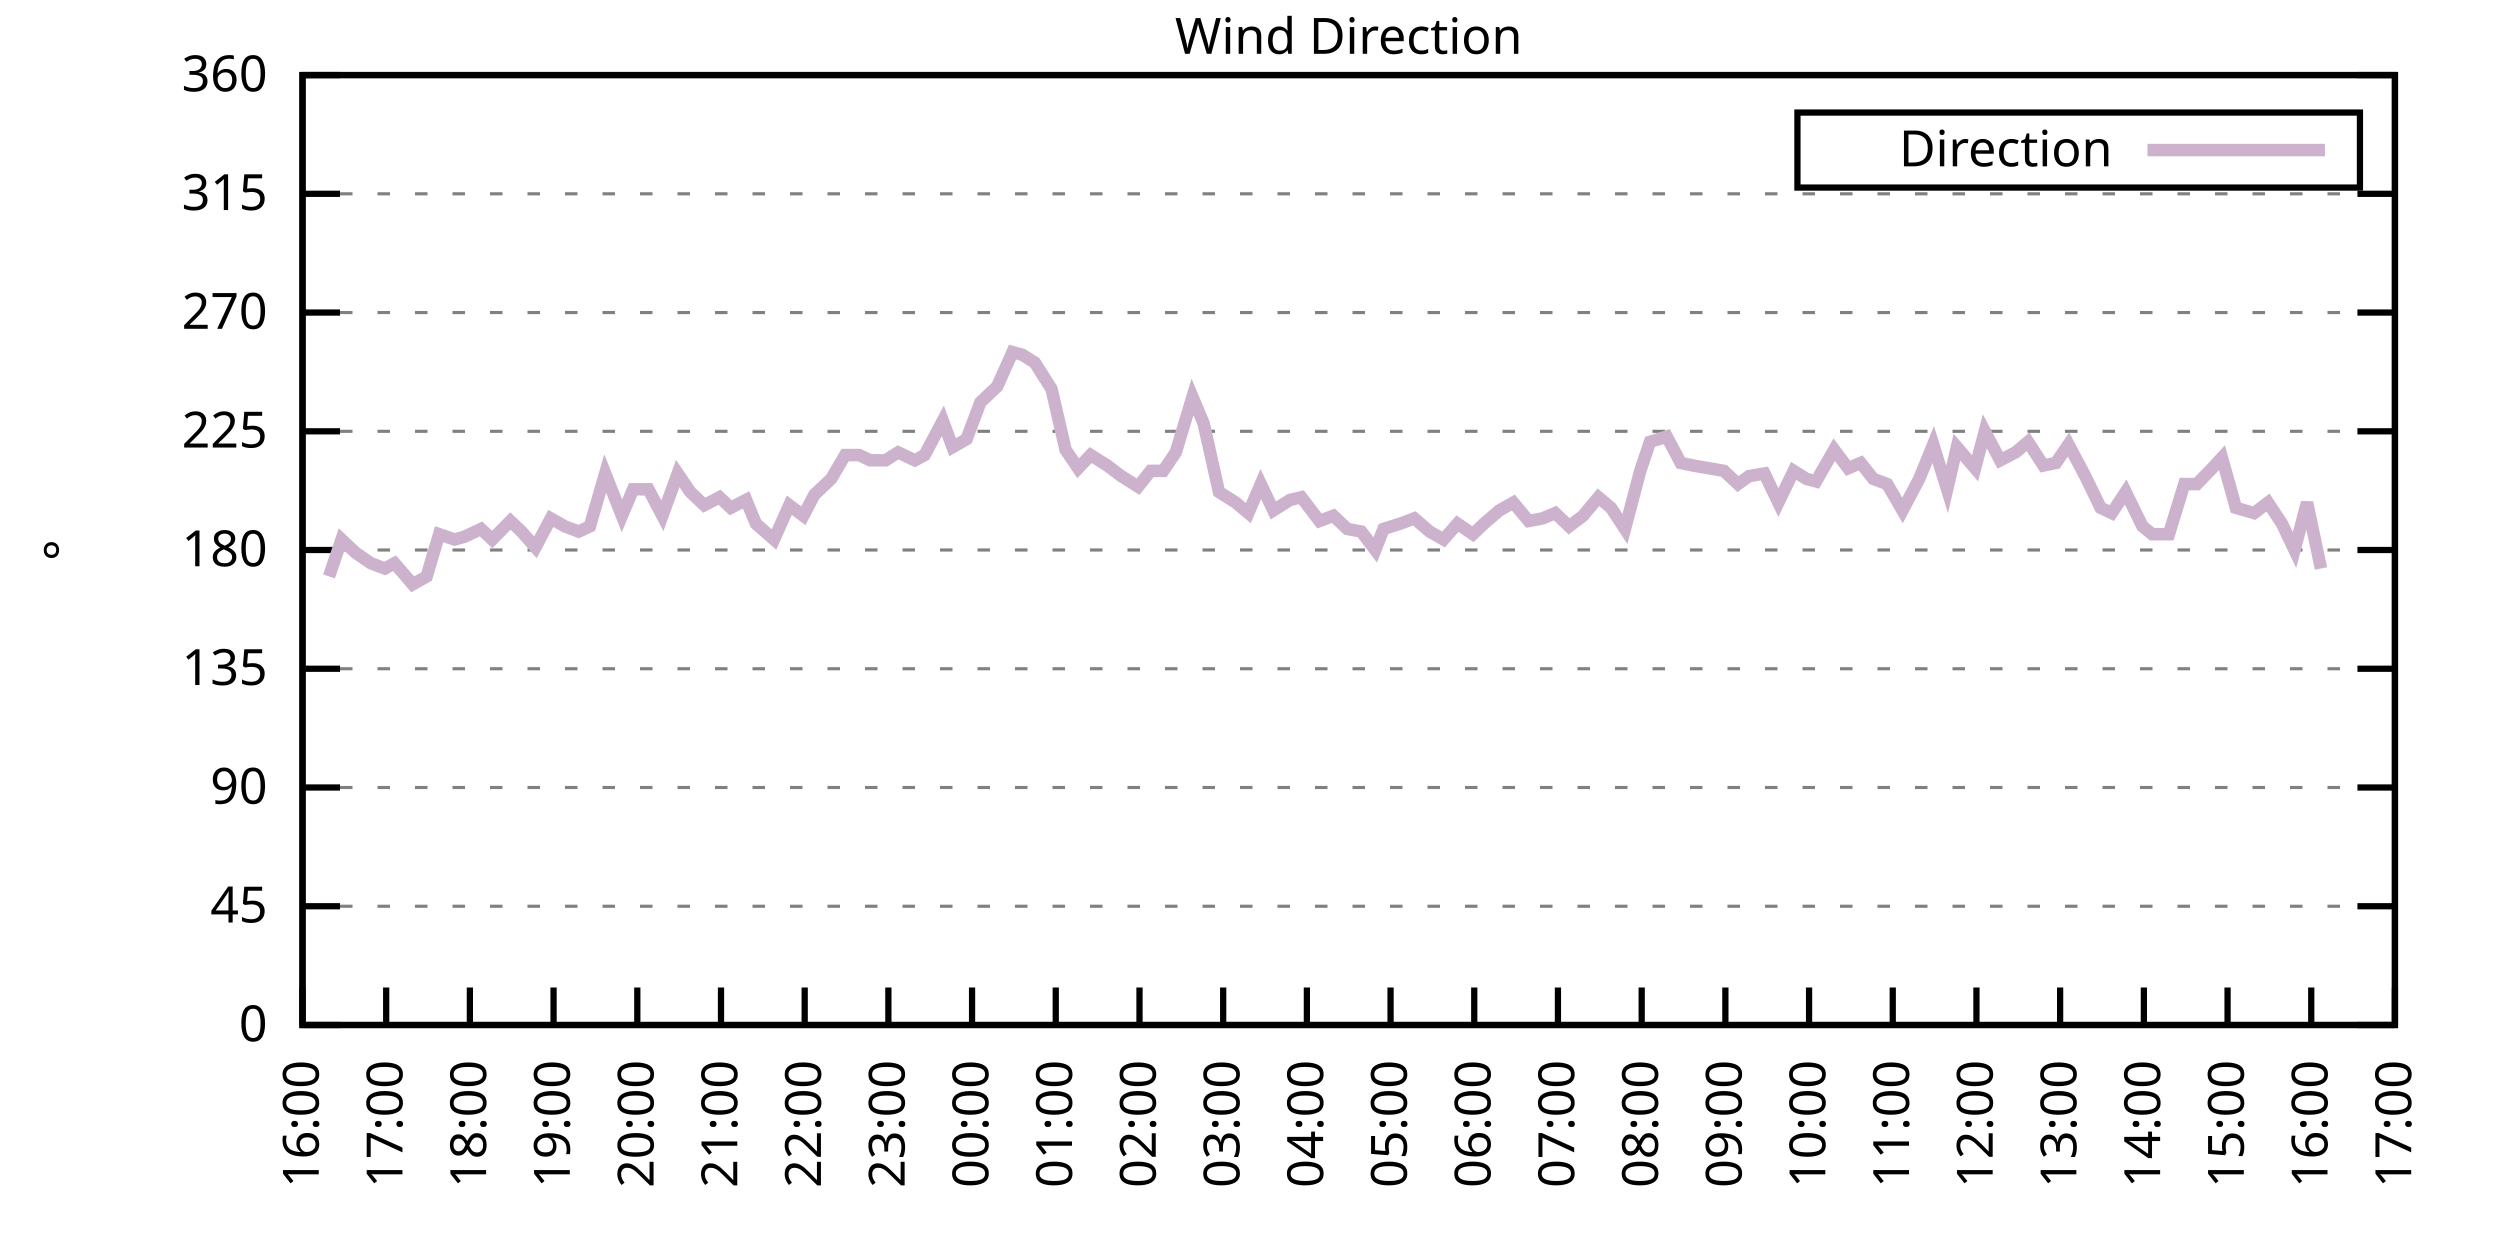
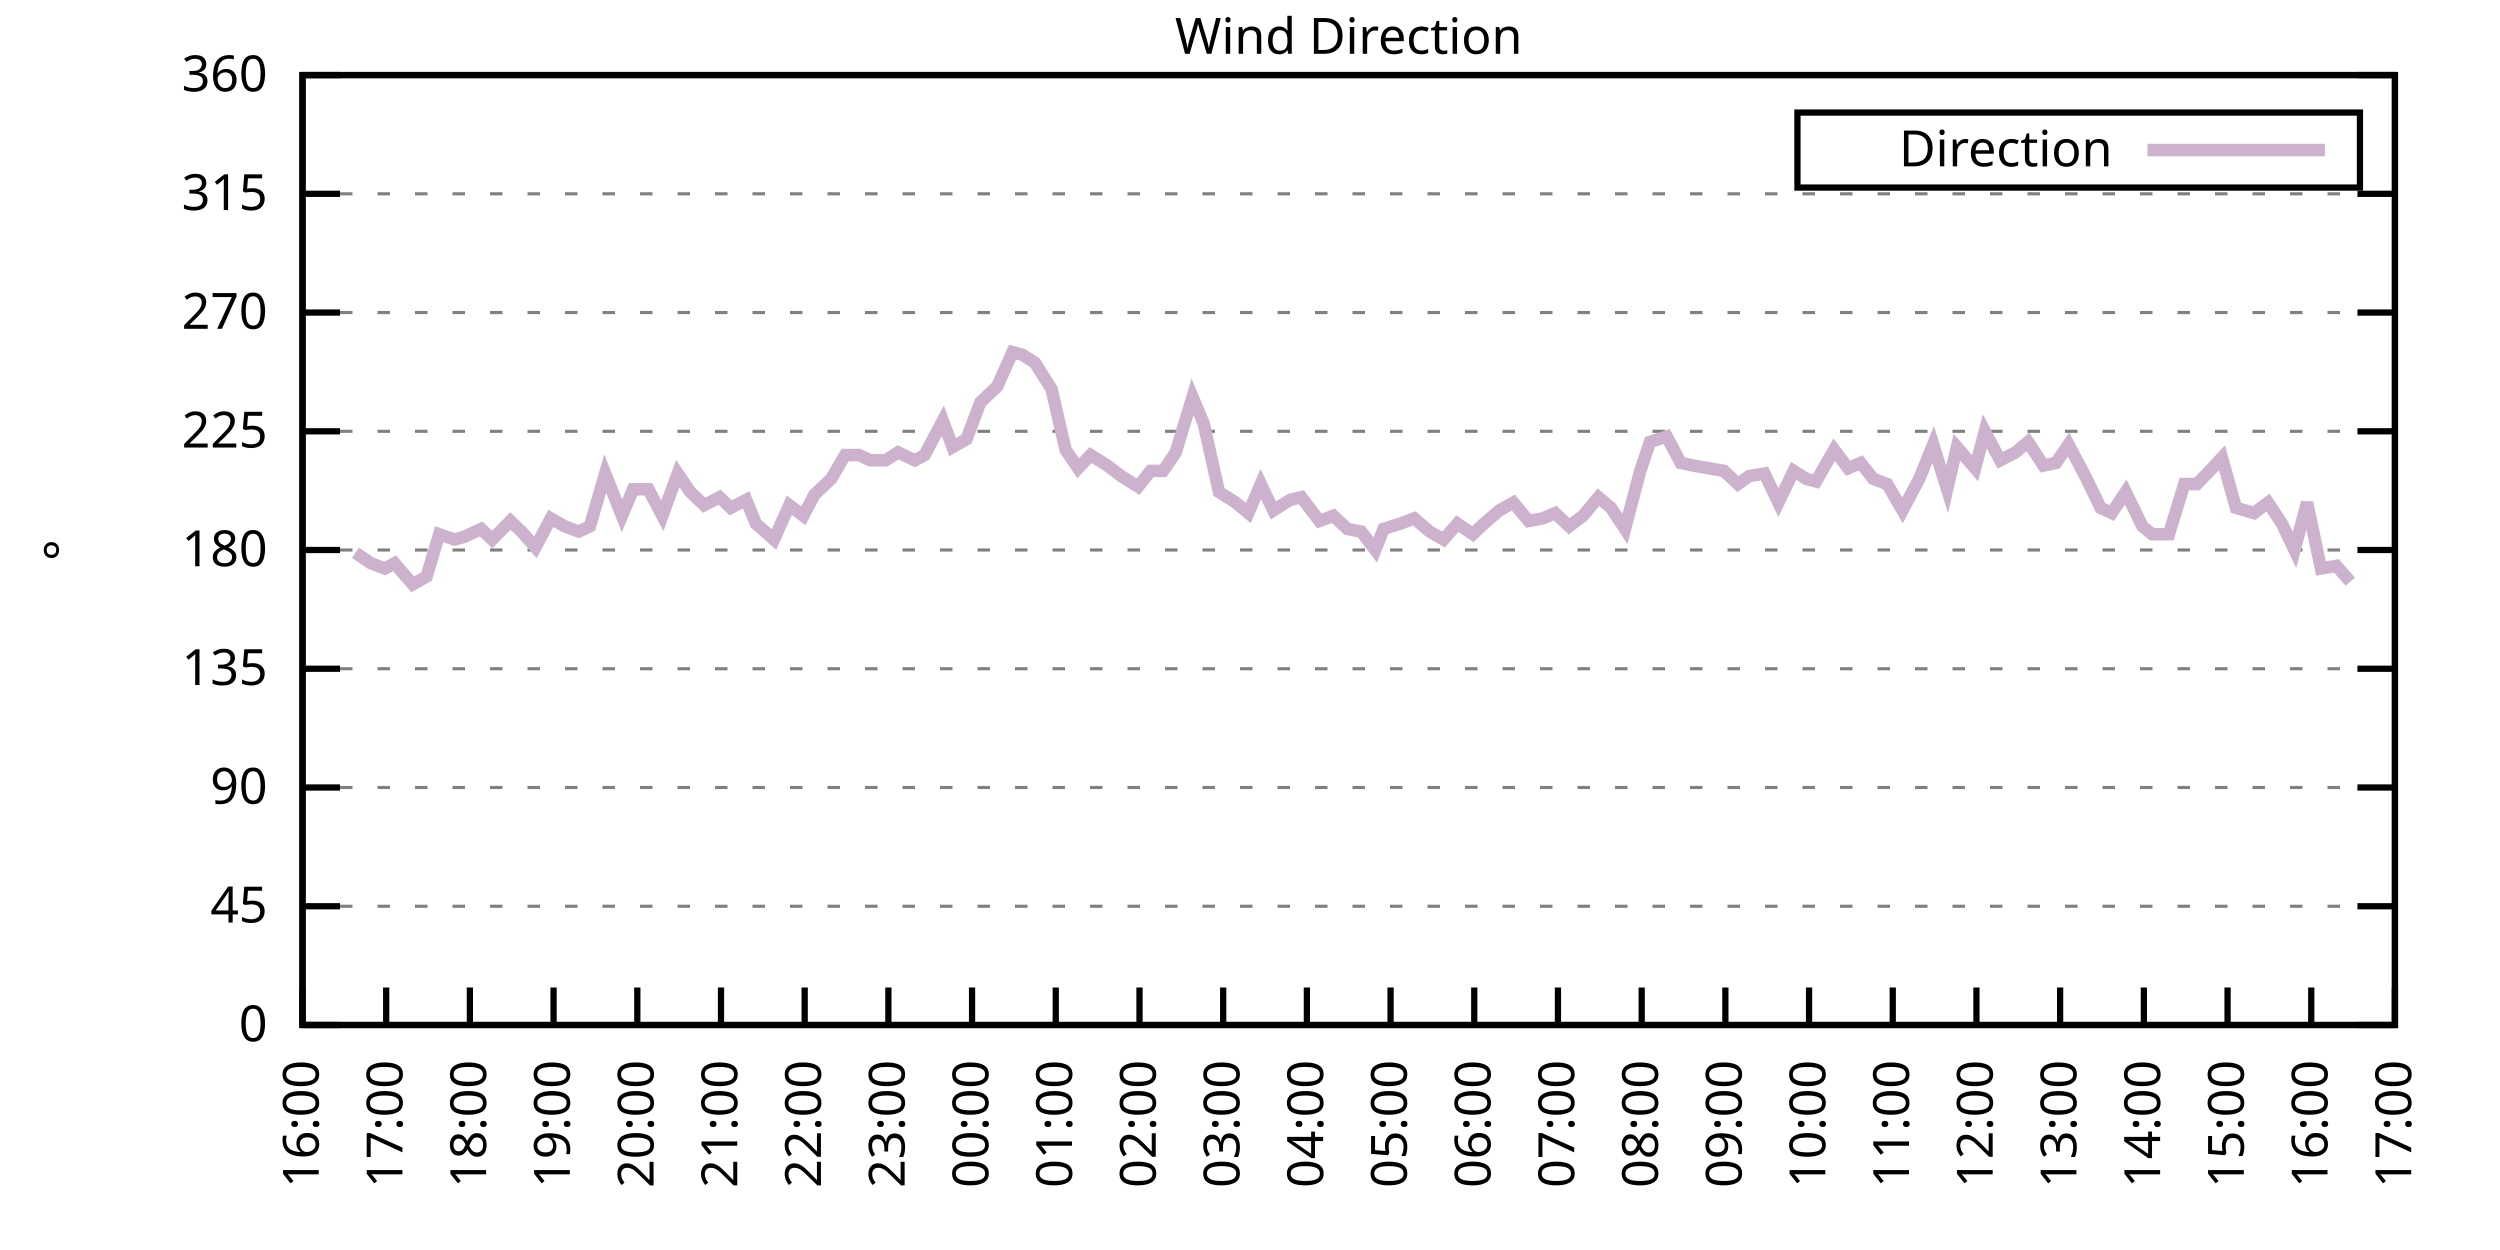
<svg xmlns="http://www.w3.org/2000/svg" xmlns:xlink="http://www.w3.org/1999/xlink" width="400" height="200" viewBox="0 0 400 200">
  <g id="gnuplot_canvas">
    <rect x="0" y="0" width="400" height="200" fill="none" />
    <defs>
      <circle id="gpDot" r="0.5" stroke-width="0.5" stroke="currentColor" />
      <path id="gpPt0" stroke-width="0.333" stroke="currentColor" d="M-1,0 h2 M0,-1 v2" />
      <path id="gpPt1" stroke-width="0.333" stroke="currentColor" d="M-1,-1 L1,1 M1,-1 L-1,1" />
      <path id="gpPt2" stroke-width="0.333" stroke="currentColor" d="M-1,0 L1,0 M0,-1 L0,1 M-1,-1 L1,1 M-1,1 L1,-1" />
      <rect id="gpPt3" stroke-width="0.333" stroke="currentColor" x="-1" y="-1" width="2" height="2" />
      <rect id="gpPt4" stroke-width="0.333" stroke="currentColor" fill="currentColor" x="-1" y="-1" width="2" height="2" />
      <circle id="gpPt5" stroke-width="0.333" stroke="currentColor" cx="0" cy="0" r="1" />
      <use xlink:href="#gpPt5" id="gpPt6" fill="currentColor" stroke="none" />
      <path id="gpPt7" stroke-width="0.333" stroke="currentColor" d="M0,-1.33 L-1.33,0.67 L1.33,0.67 z" />
      <use xlink:href="#gpPt7" id="gpPt8" fill="currentColor" stroke="none" />
      <use xlink:href="#gpPt7" id="gpPt9" stroke="currentColor" transform="rotate(180)" />
      <use xlink:href="#gpPt9" id="gpPt10" fill="currentColor" stroke="none" />
      <use xlink:href="#gpPt3" id="gpPt11" stroke="currentColor" transform="rotate(45)" />
      <use xlink:href="#gpPt11" id="gpPt12" fill="currentColor" stroke="none" />
      <path id="gpPt13" stroke-width="0.333" stroke="currentColor" d="M0,1.330 L1.265,0.411 L0.782,-1.067 L-0.782,-1.076 L-1.265,0.411 z" />
      <use xlink:href="#gpPt13" id="gpPt14" fill="currentColor" stroke="none" />
      <filter id="textbox" filterUnits="objectBoundingBox" x="0" y="0" height="1" width="1">
        <feFlood flood-color="white" flood-opacity="1" result="bgnd" />
        <feComposite in="SourceGraphic" in2="bgnd" operator="atop" />
      </filter>
      <filter id="greybox" filterUnits="objectBoundingBox" x="0" y="0" height="1" width="1">
        <feFlood flood-color="lightgrey" flood-opacity="1" result="grey" />
        <feComposite in="SourceGraphic" in2="grey" operator="atop" />
      </filter>
    </defs>
    <g fill="none" color="white" stroke="currentColor" stroke-width="1.00" stroke-linecap="butt" stroke-linejoin="miter">
</g>
    <g fill="none" color="black" stroke="currentColor" stroke-width="1.00" stroke-linecap="butt" stroke-linejoin="miter">
      <g stroke="none" shape-rendering="crispEdges">
        <polygon fill="rgb(255, 255, 255)" points="48.40,164.00 383.18,164.00 383.18,12.02 48.40,12.02 " />
      </g>
    </g>
    <g fill="none" color="black" stroke="currentColor" stroke-width="1.00" stroke-linecap="butt" stroke-linejoin="miter">
</g>
    <g fill="none" color="black" stroke="black" stroke-width="0.50" stroke-linecap="butt" stroke-linejoin="miter">
</g>
    <g fill="none" color="gray" stroke="currentColor" stroke-width="0.50" stroke-linecap="butt" stroke-linejoin="miter">
      <path stroke="gray" stroke-dasharray="2,4" class="gridline" d="M48.40,164.00 L383.19,164.00  " />
    </g>
    <g fill="none" color="gray" stroke="gray" stroke-width="1.00" stroke-linecap="butt" stroke-linejoin="miter">
</g>
    <g fill="none" color="black" stroke="currentColor" stroke-width="1.00" stroke-linecap="butt" stroke-linejoin="miter">
      <path stroke="black" d="M48.40,164.00 L54.40,164.00 M383.19,164.00 L377.19,164.00  " />
      <g transform="translate(42.80,166.60)" stroke="none" fill="black" font-family="Sans" font-size="8.00" text-anchor="end">
        <text>
          <tspan font-family="Sans"> 0</tspan>
        </text>
      </g>
    </g>
    <g fill="none" color="black" stroke="currentColor" stroke-width="1.00" stroke-linecap="butt" stroke-linejoin="miter">
</g>
    <g fill="none" color="black" stroke="black" stroke-width="0.50" stroke-linecap="butt" stroke-linejoin="miter">
</g>
    <g fill="none" color="gray" stroke="currentColor" stroke-width="0.50" stroke-linecap="butt" stroke-linejoin="miter">
      <path stroke="gray" stroke-dasharray="2,4" class="gridline" d="M48.40,145.00 L383.19,145.00  " />
    </g>
    <g fill="none" color="gray" stroke="gray" stroke-width="1.00" stroke-linecap="butt" stroke-linejoin="miter">
</g>
    <g fill="none" color="black" stroke="currentColor" stroke-width="1.00" stroke-linecap="butt" stroke-linejoin="miter">
      <path stroke="black" d="M48.40,145.00 L54.40,145.00 M383.19,145.00 L377.19,145.00  " />
      <g transform="translate(42.80,147.60)" stroke="none" fill="black" font-family="Sans" font-size="8.00" text-anchor="end">
        <text>
          <tspan font-family="Sans"> 45</tspan>
        </text>
      </g>
    </g>
    <g fill="none" color="black" stroke="currentColor" stroke-width="1.00" stroke-linecap="butt" stroke-linejoin="miter">
</g>
    <g fill="none" color="black" stroke="black" stroke-width="0.50" stroke-linecap="butt" stroke-linejoin="miter">
</g>
    <g fill="none" color="gray" stroke="currentColor" stroke-width="0.50" stroke-linecap="butt" stroke-linejoin="miter">
      <path stroke="gray" stroke-dasharray="2,4" class="gridline" d="M48.40,126.00 L383.19,126.00  " />
    </g>
    <g fill="none" color="gray" stroke="gray" stroke-width="1.00" stroke-linecap="butt" stroke-linejoin="miter">
</g>
    <g fill="none" color="black" stroke="currentColor" stroke-width="1.00" stroke-linecap="butt" stroke-linejoin="miter">
      <path stroke="black" d="M48.40,126.00 L54.40,126.00 M383.19,126.00 L377.19,126.00  " />
      <g transform="translate(42.80,128.60)" stroke="none" fill="black" font-family="Sans" font-size="8.00" text-anchor="end">
        <text>
          <tspan font-family="Sans"> 90</tspan>
        </text>
      </g>
    </g>
    <g fill="none" color="black" stroke="currentColor" stroke-width="1.00" stroke-linecap="butt" stroke-linejoin="miter">
</g>
    <g fill="none" color="black" stroke="black" stroke-width="0.50" stroke-linecap="butt" stroke-linejoin="miter">
</g>
    <g fill="none" color="gray" stroke="currentColor" stroke-width="0.50" stroke-linecap="butt" stroke-linejoin="miter">
      <path stroke="gray" stroke-dasharray="2,4" class="gridline" d="M48.40,107.00 L383.19,107.00  " />
    </g>
    <g fill="none" color="gray" stroke="gray" stroke-width="1.00" stroke-linecap="butt" stroke-linejoin="miter">
</g>
    <g fill="none" color="black" stroke="currentColor" stroke-width="1.00" stroke-linecap="butt" stroke-linejoin="miter">
      <path stroke="black" d="M48.40,107.00 L54.40,107.00 M383.19,107.00 L377.19,107.00  " />
      <g transform="translate(42.80,109.60)" stroke="none" fill="black" font-family="Sans" font-size="8.00" text-anchor="end">
        <text>
          <tspan font-family="Sans"> 135</tspan>
        </text>
      </g>
    </g>
    <g fill="none" color="black" stroke="currentColor" stroke-width="1.00" stroke-linecap="butt" stroke-linejoin="miter">
</g>
    <g fill="none" color="black" stroke="black" stroke-width="0.50" stroke-linecap="butt" stroke-linejoin="miter">
</g>
    <g fill="none" color="gray" stroke="currentColor" stroke-width="0.50" stroke-linecap="butt" stroke-linejoin="miter">
      <path stroke="gray" stroke-dasharray="2,4" class="gridline" d="M48.40,88.00 L383.19,88.00  " />
    </g>
    <g fill="none" color="gray" stroke="gray" stroke-width="1.00" stroke-linecap="butt" stroke-linejoin="miter">
</g>
    <g fill="none" color="black" stroke="currentColor" stroke-width="1.00" stroke-linecap="butt" stroke-linejoin="miter">
      <path stroke="black" d="M48.40,88.00 L54.40,88.00 M383.19,88.00 L377.19,88.00  " />
      <g transform="translate(42.80,90.60)" stroke="none" fill="black" font-family="Sans" font-size="8.00" text-anchor="end">
        <text>
          <tspan font-family="Sans"> 180</tspan>
        </text>
      </g>
    </g>
    <g fill="none" color="black" stroke="currentColor" stroke-width="1.00" stroke-linecap="butt" stroke-linejoin="miter">
</g>
    <g fill="none" color="black" stroke="black" stroke-width="0.50" stroke-linecap="butt" stroke-linejoin="miter">
</g>
    <g fill="none" color="gray" stroke="currentColor" stroke-width="0.50" stroke-linecap="butt" stroke-linejoin="miter">
      <path stroke="gray" stroke-dasharray="2,4" class="gridline" d="M48.40,69.01 L383.19,69.01  " />
    </g>
    <g fill="none" color="gray" stroke="gray" stroke-width="1.00" stroke-linecap="butt" stroke-linejoin="miter">
</g>
    <g fill="none" color="black" stroke="currentColor" stroke-width="1.00" stroke-linecap="butt" stroke-linejoin="miter">
      <path stroke="black" d="M48.40,69.01 L54.40,69.01 M383.19,69.01 L377.19,69.01  " />
      <g transform="translate(42.80,71.61)" stroke="none" fill="black" font-family="Sans" font-size="8.00" text-anchor="end">
        <text>
          <tspan font-family="Sans"> 225</tspan>
        </text>
      </g>
    </g>
    <g fill="none" color="black" stroke="currentColor" stroke-width="1.00" stroke-linecap="butt" stroke-linejoin="miter">
</g>
    <g fill="none" color="black" stroke="black" stroke-width="0.50" stroke-linecap="butt" stroke-linejoin="miter">
</g>
    <g fill="none" color="gray" stroke="currentColor" stroke-width="0.50" stroke-linecap="butt" stroke-linejoin="miter">
      <path stroke="gray" stroke-dasharray="2,4" class="gridline" d="M48.40,50.01 L383.19,50.01  " />
    </g>
    <g fill="none" color="gray" stroke="gray" stroke-width="1.00" stroke-linecap="butt" stroke-linejoin="miter">
</g>
    <g fill="none" color="black" stroke="currentColor" stroke-width="1.00" stroke-linecap="butt" stroke-linejoin="miter">
      <path stroke="black" d="M48.40,50.01 L54.40,50.01 M383.19,50.01 L377.19,50.01  " />
      <g transform="translate(42.80,52.61)" stroke="none" fill="black" font-family="Sans" font-size="8.00" text-anchor="end">
        <text>
          <tspan font-family="Sans"> 270</tspan>
        </text>
      </g>
    </g>
    <g fill="none" color="black" stroke="currentColor" stroke-width="1.00" stroke-linecap="butt" stroke-linejoin="miter">
</g>
    <g fill="none" color="black" stroke="black" stroke-width="0.50" stroke-linecap="butt" stroke-linejoin="miter">
</g>
    <g fill="none" color="gray" stroke="currentColor" stroke-width="0.50" stroke-linecap="butt" stroke-linejoin="miter">
      <path stroke="gray" stroke-dasharray="2,4" class="gridline" d="M48.40,31.01 L383.19,31.01  " />
    </g>
    <g fill="none" color="gray" stroke="gray" stroke-width="1.00" stroke-linecap="butt" stroke-linejoin="miter">
</g>
    <g fill="none" color="black" stroke="currentColor" stroke-width="1.00" stroke-linecap="butt" stroke-linejoin="miter">
      <path stroke="black" d="M48.40,31.01 L54.40,31.01 M383.19,31.01 L377.19,31.01  " />
      <g transform="translate(42.80,33.61)" stroke="none" fill="black" font-family="Sans" font-size="8.00" text-anchor="end">
        <text>
          <tspan font-family="Sans"> 315</tspan>
        </text>
      </g>
    </g>
    <g fill="none" color="black" stroke="currentColor" stroke-width="1.00" stroke-linecap="butt" stroke-linejoin="miter">
</g>
    <g fill="none" color="black" stroke="black" stroke-width="0.50" stroke-linecap="butt" stroke-linejoin="miter">
</g>
    <g fill="none" color="gray" stroke="currentColor" stroke-width="0.50" stroke-linecap="butt" stroke-linejoin="miter">
      <path stroke="gray" stroke-dasharray="2,4" class="gridline" d="M48.40,12.01 L383.19,12.01  " />
    </g>
    <g fill="none" color="gray" stroke="gray" stroke-width="1.00" stroke-linecap="butt" stroke-linejoin="miter">
</g>
    <g fill="none" color="black" stroke="currentColor" stroke-width="1.00" stroke-linecap="butt" stroke-linejoin="miter">
      <path stroke="black" d="M48.40,12.01 L54.40,12.01 M383.19,12.01 L377.19,12.01  " />
      <g transform="translate(42.80,14.61)" stroke="none" fill="black" font-family="Sans" font-size="8.00" text-anchor="end">
        <text>
          <tspan font-family="Sans"> 360</tspan>
        </text>
      </g>
    </g>
    <g fill="none" color="black" stroke="currentColor" stroke-width="1.00" stroke-linecap="butt" stroke-linejoin="miter">
      <path stroke="black" d="M48.40,164.00 L48.40,158.00  " />
      <g transform="translate(51.00,169.60) rotate(270.00)" stroke="none" fill="black" font-family="Sans" font-size="8.00" text-anchor="end">
        <text>
          <tspan font-family="Sans">16:00</tspan>
        </text>
      </g>
    </g>
    <g fill="none" color="black" stroke="currentColor" stroke-width="1.00" stroke-linecap="butt" stroke-linejoin="miter">
      <path stroke="black" d="M61.79,164.00 L61.79,158.00  " />
      <g transform="translate(64.39,169.60) rotate(270.00)" stroke="none" fill="black" font-family="Sans" font-size="8.00" text-anchor="end">
        <text>
          <tspan font-family="Sans">17:00</tspan>
        </text>
      </g>
    </g>
    <g fill="none" color="black" stroke="currentColor" stroke-width="1.00" stroke-linecap="butt" stroke-linejoin="miter">
      <path stroke="black" d="M75.18,164.00 L75.18,158.00  " />
      <g transform="translate(77.78,169.60) rotate(270.00)" stroke="none" fill="black" font-family="Sans" font-size="8.00" text-anchor="end">
        <text>
          <tspan font-family="Sans">18:00</tspan>
        </text>
      </g>
    </g>
    <g fill="none" color="black" stroke="currentColor" stroke-width="1.00" stroke-linecap="butt" stroke-linejoin="miter">
      <path stroke="black" d="M88.57,164.00 L88.57,158.00  " />
      <g transform="translate(91.17,169.60) rotate(270.00)" stroke="none" fill="black" font-family="Sans" font-size="8.00" text-anchor="end">
        <text>
          <tspan font-family="Sans">19:00</tspan>
        </text>
      </g>
    </g>
    <g fill="none" color="black" stroke="currentColor" stroke-width="1.00" stroke-linecap="butt" stroke-linejoin="miter">
      <path stroke="black" d="M101.97,164.00 L101.97,158.00  " />
      <g transform="translate(104.57,169.60) rotate(270.00)" stroke="none" fill="black" font-family="Sans" font-size="8.00" text-anchor="end">
        <text>
          <tspan font-family="Sans">20:00</tspan>
        </text>
      </g>
    </g>
    <g fill="none" color="black" stroke="currentColor" stroke-width="1.00" stroke-linecap="butt" stroke-linejoin="miter">
      <path stroke="black" d="M115.36,164.00 L115.36,158.00  " />
      <g transform="translate(117.96,169.60) rotate(270.00)" stroke="none" fill="black" font-family="Sans" font-size="8.00" text-anchor="end">
        <text>
          <tspan font-family="Sans">21:00</tspan>
        </text>
      </g>
    </g>
    <g fill="none" color="black" stroke="currentColor" stroke-width="1.00" stroke-linecap="butt" stroke-linejoin="miter">
      <path stroke="black" d="M128.75,164.00 L128.75,158.00  " />
      <g transform="translate(131.35,169.60) rotate(270.00)" stroke="none" fill="black" font-family="Sans" font-size="8.00" text-anchor="end">
        <text>
          <tspan font-family="Sans">22:00</tspan>
        </text>
      </g>
    </g>
    <g fill="none" color="black" stroke="currentColor" stroke-width="1.00" stroke-linecap="butt" stroke-linejoin="miter">
      <path stroke="black" d="M142.14,164.00 L142.14,158.00  " />
      <g transform="translate(144.74,169.60) rotate(270.00)" stroke="none" fill="black" font-family="Sans" font-size="8.00" text-anchor="end">
        <text>
          <tspan font-family="Sans">23:00</tspan>
        </text>
      </g>
    </g>
    <g fill="none" color="black" stroke="currentColor" stroke-width="1.00" stroke-linecap="butt" stroke-linejoin="miter">
      <path stroke="black" d="M155.53,164.00 L155.53,158.00  " />
      <g transform="translate(158.13,169.60) rotate(270.00)" stroke="none" fill="black" font-family="Sans" font-size="8.00" text-anchor="end">
        <text>
          <tspan font-family="Sans">00:00</tspan>
        </text>
      </g>
    </g>
    <g fill="none" color="black" stroke="currentColor" stroke-width="1.00" stroke-linecap="butt" stroke-linejoin="miter">
      <path stroke="black" d="M168.92,164.00 L168.92,158.00  " />
      <g transform="translate(171.52,169.60) rotate(270.00)" stroke="none" fill="black" font-family="Sans" font-size="8.00" text-anchor="end">
        <text>
          <tspan font-family="Sans">01:00</tspan>
        </text>
      </g>
    </g>
    <g fill="none" color="black" stroke="currentColor" stroke-width="1.00" stroke-linecap="butt" stroke-linejoin="miter">
      <path stroke="black" d="M182.32,164.00 L182.32,158.00  " />
      <g transform="translate(184.92,169.60) rotate(270.00)" stroke="none" fill="black" font-family="Sans" font-size="8.00" text-anchor="end">
        <text>
          <tspan font-family="Sans">02:00</tspan>
        </text>
      </g>
    </g>
    <g fill="none" color="black" stroke="currentColor" stroke-width="1.00" stroke-linecap="butt" stroke-linejoin="miter">
      <path stroke="black" d="M195.71,164.00 L195.71,158.00  " />
      <g transform="translate(198.31,169.60) rotate(270.00)" stroke="none" fill="black" font-family="Sans" font-size="8.00" text-anchor="end">
        <text>
          <tspan font-family="Sans">03:00</tspan>
        </text>
      </g>
    </g>
    <g fill="none" color="black" stroke="currentColor" stroke-width="1.00" stroke-linecap="butt" stroke-linejoin="miter">
      <path stroke="black" d="M209.10,164.00 L209.10,158.00  " />
      <g transform="translate(211.70,169.60) rotate(270.00)" stroke="none" fill="black" font-family="Sans" font-size="8.00" text-anchor="end">
        <text>
          <tspan font-family="Sans">04:00</tspan>
        </text>
      </g>
    </g>
    <g fill="none" color="black" stroke="currentColor" stroke-width="1.00" stroke-linecap="butt" stroke-linejoin="miter">
      <path stroke="black" d="M222.49,164.00 L222.49,158.00  " />
      <g transform="translate(225.09,169.60) rotate(270.00)" stroke="none" fill="black" font-family="Sans" font-size="8.00" text-anchor="end">
        <text>
          <tspan font-family="Sans">05:00</tspan>
        </text>
      </g>
    </g>
    <g fill="none" color="black" stroke="currentColor" stroke-width="1.00" stroke-linecap="butt" stroke-linejoin="miter">
      <path stroke="black" d="M235.88,164.00 L235.88,158.00  " />
      <g transform="translate(238.48,169.60) rotate(270.00)" stroke="none" fill="black" font-family="Sans" font-size="8.00" text-anchor="end">
        <text>
          <tspan font-family="Sans">06:00</tspan>
        </text>
      </g>
    </g>
    <g fill="none" color="black" stroke="currentColor" stroke-width="1.00" stroke-linecap="butt" stroke-linejoin="miter">
      <path stroke="black" d="M249.27,164.00 L249.27,158.00  " />
      <g transform="translate(251.87,169.60) rotate(270.00)" stroke="none" fill="black" font-family="Sans" font-size="8.00" text-anchor="end">
        <text>
          <tspan font-family="Sans">07:00</tspan>
        </text>
      </g>
    </g>
    <g fill="none" color="black" stroke="currentColor" stroke-width="1.00" stroke-linecap="butt" stroke-linejoin="miter">
      <path stroke="black" d="M262.67,164.00 L262.67,158.00  " />
      <g transform="translate(265.27,169.60) rotate(270.00)" stroke="none" fill="black" font-family="Sans" font-size="8.00" text-anchor="end">
        <text>
          <tspan font-family="Sans">08:00</tspan>
        </text>
      </g>
    </g>
    <g fill="none" color="black" stroke="currentColor" stroke-width="1.00" stroke-linecap="butt" stroke-linejoin="miter">
      <path stroke="black" d="M276.06,164.00 L276.06,158.00  " />
      <g transform="translate(278.66,169.60) rotate(270.00)" stroke="none" fill="black" font-family="Sans" font-size="8.00" text-anchor="end">
        <text>
          <tspan font-family="Sans">09:00</tspan>
        </text>
      </g>
    </g>
    <g fill="none" color="black" stroke="currentColor" stroke-width="1.00" stroke-linecap="butt" stroke-linejoin="miter">
      <path stroke="black" d="M289.45,164.00 L289.45,158.00  " />
      <g transform="translate(292.05,169.60) rotate(270.00)" stroke="none" fill="black" font-family="Sans" font-size="8.00" text-anchor="end">
        <text>
          <tspan font-family="Sans">10:00</tspan>
        </text>
      </g>
    </g>
    <g fill="none" color="black" stroke="currentColor" stroke-width="1.00" stroke-linecap="butt" stroke-linejoin="miter">
      <path stroke="black" d="M302.84,164.00 L302.84,158.00  " />
      <g transform="translate(305.44,169.60) rotate(270.00)" stroke="none" fill="black" font-family="Sans" font-size="8.00" text-anchor="end">
        <text>
          <tspan font-family="Sans">11:00</tspan>
        </text>
      </g>
    </g>
    <g fill="none" color="black" stroke="currentColor" stroke-width="1.00" stroke-linecap="butt" stroke-linejoin="miter">
      <path stroke="black" d="M316.23,164.00 L316.23,158.00  " />
      <g transform="translate(318.83,169.60) rotate(270.00)" stroke="none" fill="black" font-family="Sans" font-size="8.00" text-anchor="end">
        <text>
          <tspan font-family="Sans">12:00</tspan>
        </text>
      </g>
    </g>
    <g fill="none" color="black" stroke="currentColor" stroke-width="1.00" stroke-linecap="butt" stroke-linejoin="miter">
      <path stroke="black" d="M329.62,164.00 L329.62,158.00  " />
      <g transform="translate(332.22,169.60) rotate(270.00)" stroke="none" fill="black" font-family="Sans" font-size="8.00" text-anchor="end">
        <text>
          <tspan font-family="Sans">13:00</tspan>
        </text>
      </g>
    </g>
    <g fill="none" color="black" stroke="currentColor" stroke-width="1.00" stroke-linecap="butt" stroke-linejoin="miter">
      <path stroke="black" d="M343.02,164.00 L343.02,158.00  " />
      <g transform="translate(345.62,169.60) rotate(270.00)" stroke="none" fill="black" font-family="Sans" font-size="8.00" text-anchor="end">
        <text>
          <tspan font-family="Sans">14:00</tspan>
        </text>
      </g>
    </g>
    <g fill="none" color="black" stroke="currentColor" stroke-width="1.00" stroke-linecap="butt" stroke-linejoin="miter">
      <path stroke="black" d="M356.41,164.00 L356.41,158.00  " />
      <g transform="translate(359.01,169.60) rotate(270.00)" stroke="none" fill="black" font-family="Sans" font-size="8.00" text-anchor="end">
        <text>
          <tspan font-family="Sans">15:00</tspan>
        </text>
      </g>
    </g>
    <g fill="none" color="black" stroke="currentColor" stroke-width="1.00" stroke-linecap="butt" stroke-linejoin="miter">
      <path stroke="black" d="M369.80,164.00 L369.80,158.00  " />
      <g transform="translate(372.40,169.60) rotate(270.00)" stroke="none" fill="black" font-family="Sans" font-size="8.00" text-anchor="end">
        <text>
          <tspan font-family="Sans">16:00</tspan>
        </text>
      </g>
    </g>
    <g fill="none" color="black" stroke="currentColor" stroke-width="1.00" stroke-linecap="butt" stroke-linejoin="miter">
      <path stroke="black" d="M383.19,164.00 L383.19,158.00  " />
      <g transform="translate(385.79,169.60) rotate(270.00)" stroke="none" fill="black" font-family="Sans" font-size="8.00" text-anchor="end">
        <text>
          <tspan font-family="Sans">17:00</tspan>
        </text>
      </g>
    </g>
    <g fill="none" color="black" stroke="currentColor" stroke-width="1.00" stroke-linecap="butt" stroke-linejoin="miter">
</g>
    <g fill="none" color="black" stroke="currentColor" stroke-width="1.00" stroke-linecap="butt" stroke-linejoin="miter">
      <path stroke="black" d="M48.40,12.01 L48.40,164.00 L383.19,164.00 L383.19,12.01 L48.40,12.01 Z  " />
    </g>
    <g fill="none" color="black" stroke="currentColor" stroke-width="1.00" stroke-linecap="butt" stroke-linejoin="miter">
</g>
    <g fill="none" color="black" stroke="currentColor" stroke-width="1.00" stroke-linecap="butt" stroke-linejoin="miter">
      <path stroke="black" d="M287.59,30.01 L287.59,18.01 L377.59,18.01 L377.59,30.01 L287.59,30.01 Z  " />
    </g>
    <g id="Wind_direction_plot_1">
      <g fill="none" color="white" stroke="black" stroke-width="2.00" stroke-linecap="butt" stroke-linejoin="miter">
</g>
      <g fill="none" color="black" stroke="currentColor" stroke-width="2.00" stroke-linecap="butt" stroke-linejoin="miter">
        <g transform="translate(337.99,26.61)" stroke="none" fill="black" font-family="Sans" font-size="8.00" text-anchor="end">
          <text>
            <tspan font-family="Sans">Direction</tspan>
          </text>
        </g>
      </g>
      <g fill="none" color="black" stroke="currentColor" stroke-width="2.00" stroke-linecap="butt" stroke-linejoin="miter">
-         <path stroke="rgb(204, 178, 204)" d="M343.59,24.01 L371.99,24.01 M52.64,92.23 L54.65,86.32 L56.88,88.43 L59.34,90.12 L61.57,90.96 L63.13,90.12   L66.03,93.49 L68.26,92.23 L70.27,85.47 L72.73,86.32 L74.29,85.89 L76.97,84.63 L78.75,86.32 L81.66,83.36   L83.44,85.05 L85.67,87.58 L88.13,82.94 L90.36,84.21 L92.59,85.05 L94.38,84.21 L96.83,75.76 L99.51,82.52   L101.30,78.29 L103.75,78.29 L105.98,82.52 L108.44,75.76 L110.45,78.72 L112.68,80.83 L115.13,79.56 L116.92,81.25   L119.38,79.98 L120.94,83.78 L123.84,86.32 L126.29,80.83 L128.53,82.52 L130.31,79.14 L132.99,76.61 L135.22,72.81   L137.45,72.81 L139.24,73.65 L141.69,73.65 L143.70,72.38 L146.38,73.65 L147.94,72.81 L150.85,67.32 L152.41,71.54   L154.64,70.27 L156.87,64.36 L159.55,61.83 L162.01,56.34 L163.57,56.76 L165.58,58.03 L168.25,62.25 L170.49,71.96   L172.50,74.92 L174.50,72.81 L177.18,74.49 L179.41,76.18 L182.09,77.87 L184.10,75.34 L186.11,75.34 L188.12,72.38   L190.80,63.52 L192.58,67.74 L195.04,78.72 L197.72,80.41 L199.73,82.09 L201.73,77.45 L203.74,81.67 L206.42,79.98   L208.21,79.56 L211.11,83.36 L213.34,82.52 L215.57,84.63 L217.80,85.05 L220.04,88.00 L221.37,84.63 L224.05,83.78   L226.29,82.94 L228.74,85.05 L230.97,86.32 L233.20,83.78 L235.66,85.47 L237.44,83.78 L239.90,81.67 L242.13,80.41   L244.59,83.36 L246.82,82.94 L248.83,82.09 L251.06,84.21 L253.29,82.52 L255.75,79.56 L257.76,81.25 L259.99,84.63   L262.44,75.34 L264.00,70.70 L266.68,69.85 L268.92,74.07 L270.92,74.49 L275.83,75.34 L278.07,77.45 L279.85,76.18   L282.31,75.76 L284.54,80.41 L286.99,75.34 L289.00,76.61 L290.56,77.03 L293.47,71.96 L295.70,74.92 L297.71,74.07   L299.72,76.61 L301.95,77.45 L304.40,81.67 L307.08,76.61 L309.31,71.12 L311.54,78.29 L313.11,71.54 L316.01,74.92   L317.57,69.01 L320.03,73.65 L322.48,72.38 L324.49,70.70 L326.95,74.49 L328.95,74.07 L330.96,71.12 L333.64,76.18   L336.10,81.25 L337.88,82.09 L340.11,78.72 L342.79,84.21 L344.35,85.47 L347.03,85.47 L349.49,77.45 L351.50,77.45   L353.95,74.92 L355.51,73.23 L357.75,81.25 L360.65,82.09 L362.88,80.41 L365.11,83.78 L367.12,88.00 L369.13,80.41   L371.36,90.96  " />
+         <path stroke="rgb(204, 178, 204)" d="M343.59,24.01 L371.99,24.01 M56.88,88.43 L59.34,90.12 L61.57,90.96 L63.13,90.12 L66.03,93.49 L68.26,92.23   L70.27,85.47 L72.73,86.32 L74.29,85.89 L76.97,84.63 L78.75,86.32 L81.66,83.36 L83.44,85.05 L85.67,87.58   L88.13,82.94 L90.36,84.21 L92.59,85.05 L94.38,84.21 L96.83,75.76 L99.51,82.52 L101.30,78.29 L103.75,78.29   L105.98,82.52 L108.44,75.76 L110.45,78.72 L112.68,80.83 L115.13,79.56 L116.92,81.25 L119.38,79.98 L120.94,83.78   L123.84,86.32 L126.29,80.83 L128.53,82.52 L130.31,79.14 L132.99,76.61 L135.22,72.81 L137.45,72.81 L139.24,73.65   L141.69,73.65 L143.70,72.38 L146.38,73.65 L147.94,72.81 L150.85,67.32 L152.41,71.54 L154.64,70.27 L156.87,64.36   L159.55,61.83 L162.01,56.34 L163.57,56.76 L165.58,58.03 L168.25,62.25 L170.49,71.96 L172.50,74.92 L174.50,72.81   L177.18,74.49 L179.41,76.18 L182.09,77.87 L184.10,75.34 L186.11,75.34 L188.12,72.38 L190.80,63.52 L192.58,67.74   L195.04,78.72 L197.72,80.41 L199.73,82.09 L201.73,77.45 L203.74,81.67 L206.42,79.98 L208.21,79.56 L211.11,83.36   L213.34,82.52 L215.57,84.63 L217.80,85.05 L220.04,88.00 L221.37,84.63 L224.05,83.78 L226.29,82.94 L228.74,85.05   L230.97,86.32 L233.20,83.78 L235.66,85.47 L237.44,83.78 L239.90,81.67 L242.13,80.41 L244.59,83.36 L246.82,82.94   L248.83,82.09 L251.06,84.21 L253.29,82.52 L255.75,79.56 L257.76,81.25 L259.99,84.63 L262.44,75.34 L264.00,70.70   L266.68,69.85 L268.92,74.07 L270.92,74.49 L275.83,75.34 L278.07,77.45 L279.85,76.18 L282.31,75.76 L284.54,80.41   L286.99,75.34 L289.00,76.61 L290.56,77.03 L293.47,71.96 L295.70,74.92 L297.71,74.07 L299.72,76.61 L301.95,77.45   L304.40,81.67 L307.08,76.61 L309.31,71.12 L311.54,78.29 L313.11,71.54 L316.01,74.92 L317.57,69.01 L320.03,73.65   L322.48,72.38 L324.49,70.70 L326.95,74.49 L328.95,74.07 L330.96,71.12 L333.64,76.18 L336.10,81.25 L337.88,82.09   L340.11,78.72 L342.79,84.21 L344.35,85.47 L347.03,85.47 L349.49,77.45 L351.50,77.45 L353.95,74.92 L355.51,73.23   L357.75,81.25 L360.65,82.09 L362.88,80.41 L365.11,83.78 L367.12,88.00 L369.13,80.41 L371.36,90.96 L373.82,90.54   L376.05,93.07  " />
      </g>
    </g>
    <g fill="none" color="black" stroke="currentColor" stroke-width="2.00" stroke-linecap="butt" stroke-linejoin="miter">
</g>
    <g fill="none" color="black" stroke="black" stroke-width="1.00" stroke-linecap="butt" stroke-linejoin="miter">
</g>
    <g fill="none" color="black" stroke="currentColor" stroke-width="1.00" stroke-linecap="butt" stroke-linejoin="miter">
      <path stroke="black" d="M48.40,12.01 L48.40,164.00 L383.19,164.00 L383.19,12.01 L48.40,12.01 Z  " />
      <g transform="translate(12.80,88.01) rotate(270.00)" stroke="none" fill="black" font-family="Sans" font-size="8.00" text-anchor="middle">
        <text>
          <tspan font-family="Sans">°</tspan>
        </text>
      </g>
    </g>
    <g fill="none" color="black" stroke="currentColor" stroke-width="1.00" stroke-linecap="butt" stroke-linejoin="miter">
</g>
    <g fill="none" color="black" stroke="currentColor" stroke-width="1.00" stroke-linecap="butt" stroke-linejoin="miter">
      <g transform="translate(215.79,8.61)" stroke="none" fill="black" font-family="Sans" font-size="8.00" text-anchor="middle">
        <text>
          <tspan font-family="Sans">Wind Direction</tspan>
        </text>
      </g>
    </g>
    <g fill="none" color="black" stroke="currentColor" stroke-width="1.00" stroke-linecap="butt" stroke-linejoin="miter">
</g>
  </g>
</svg>
